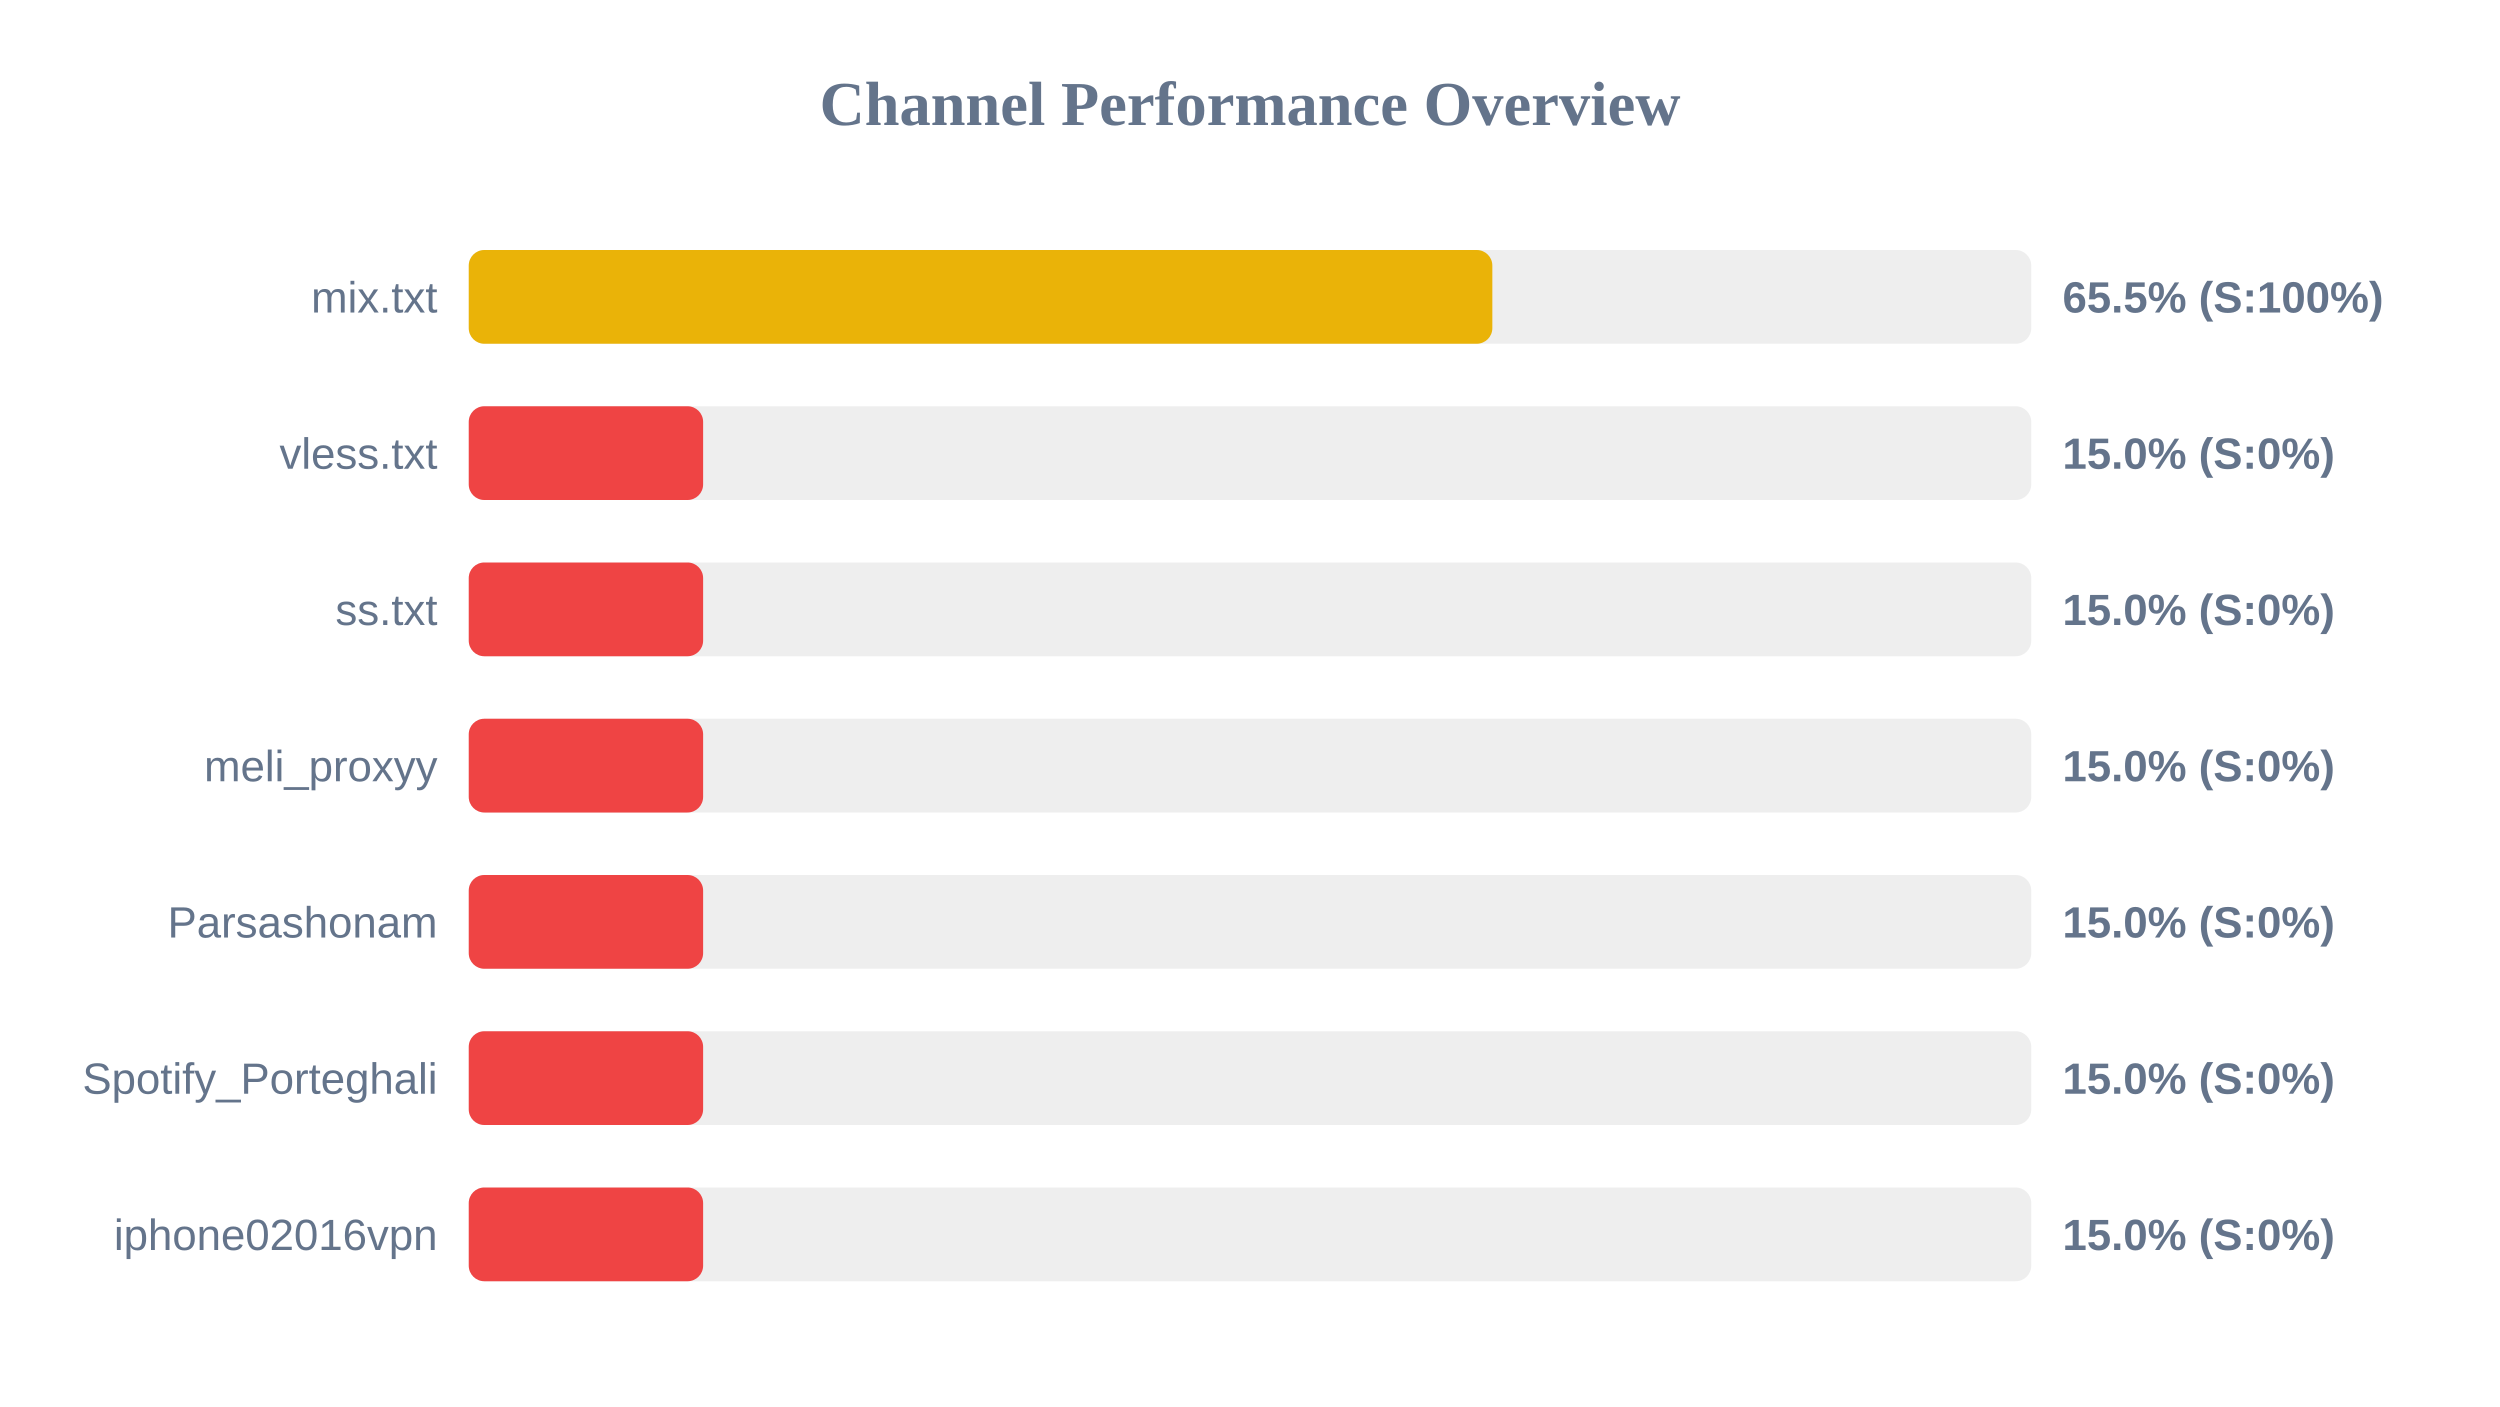
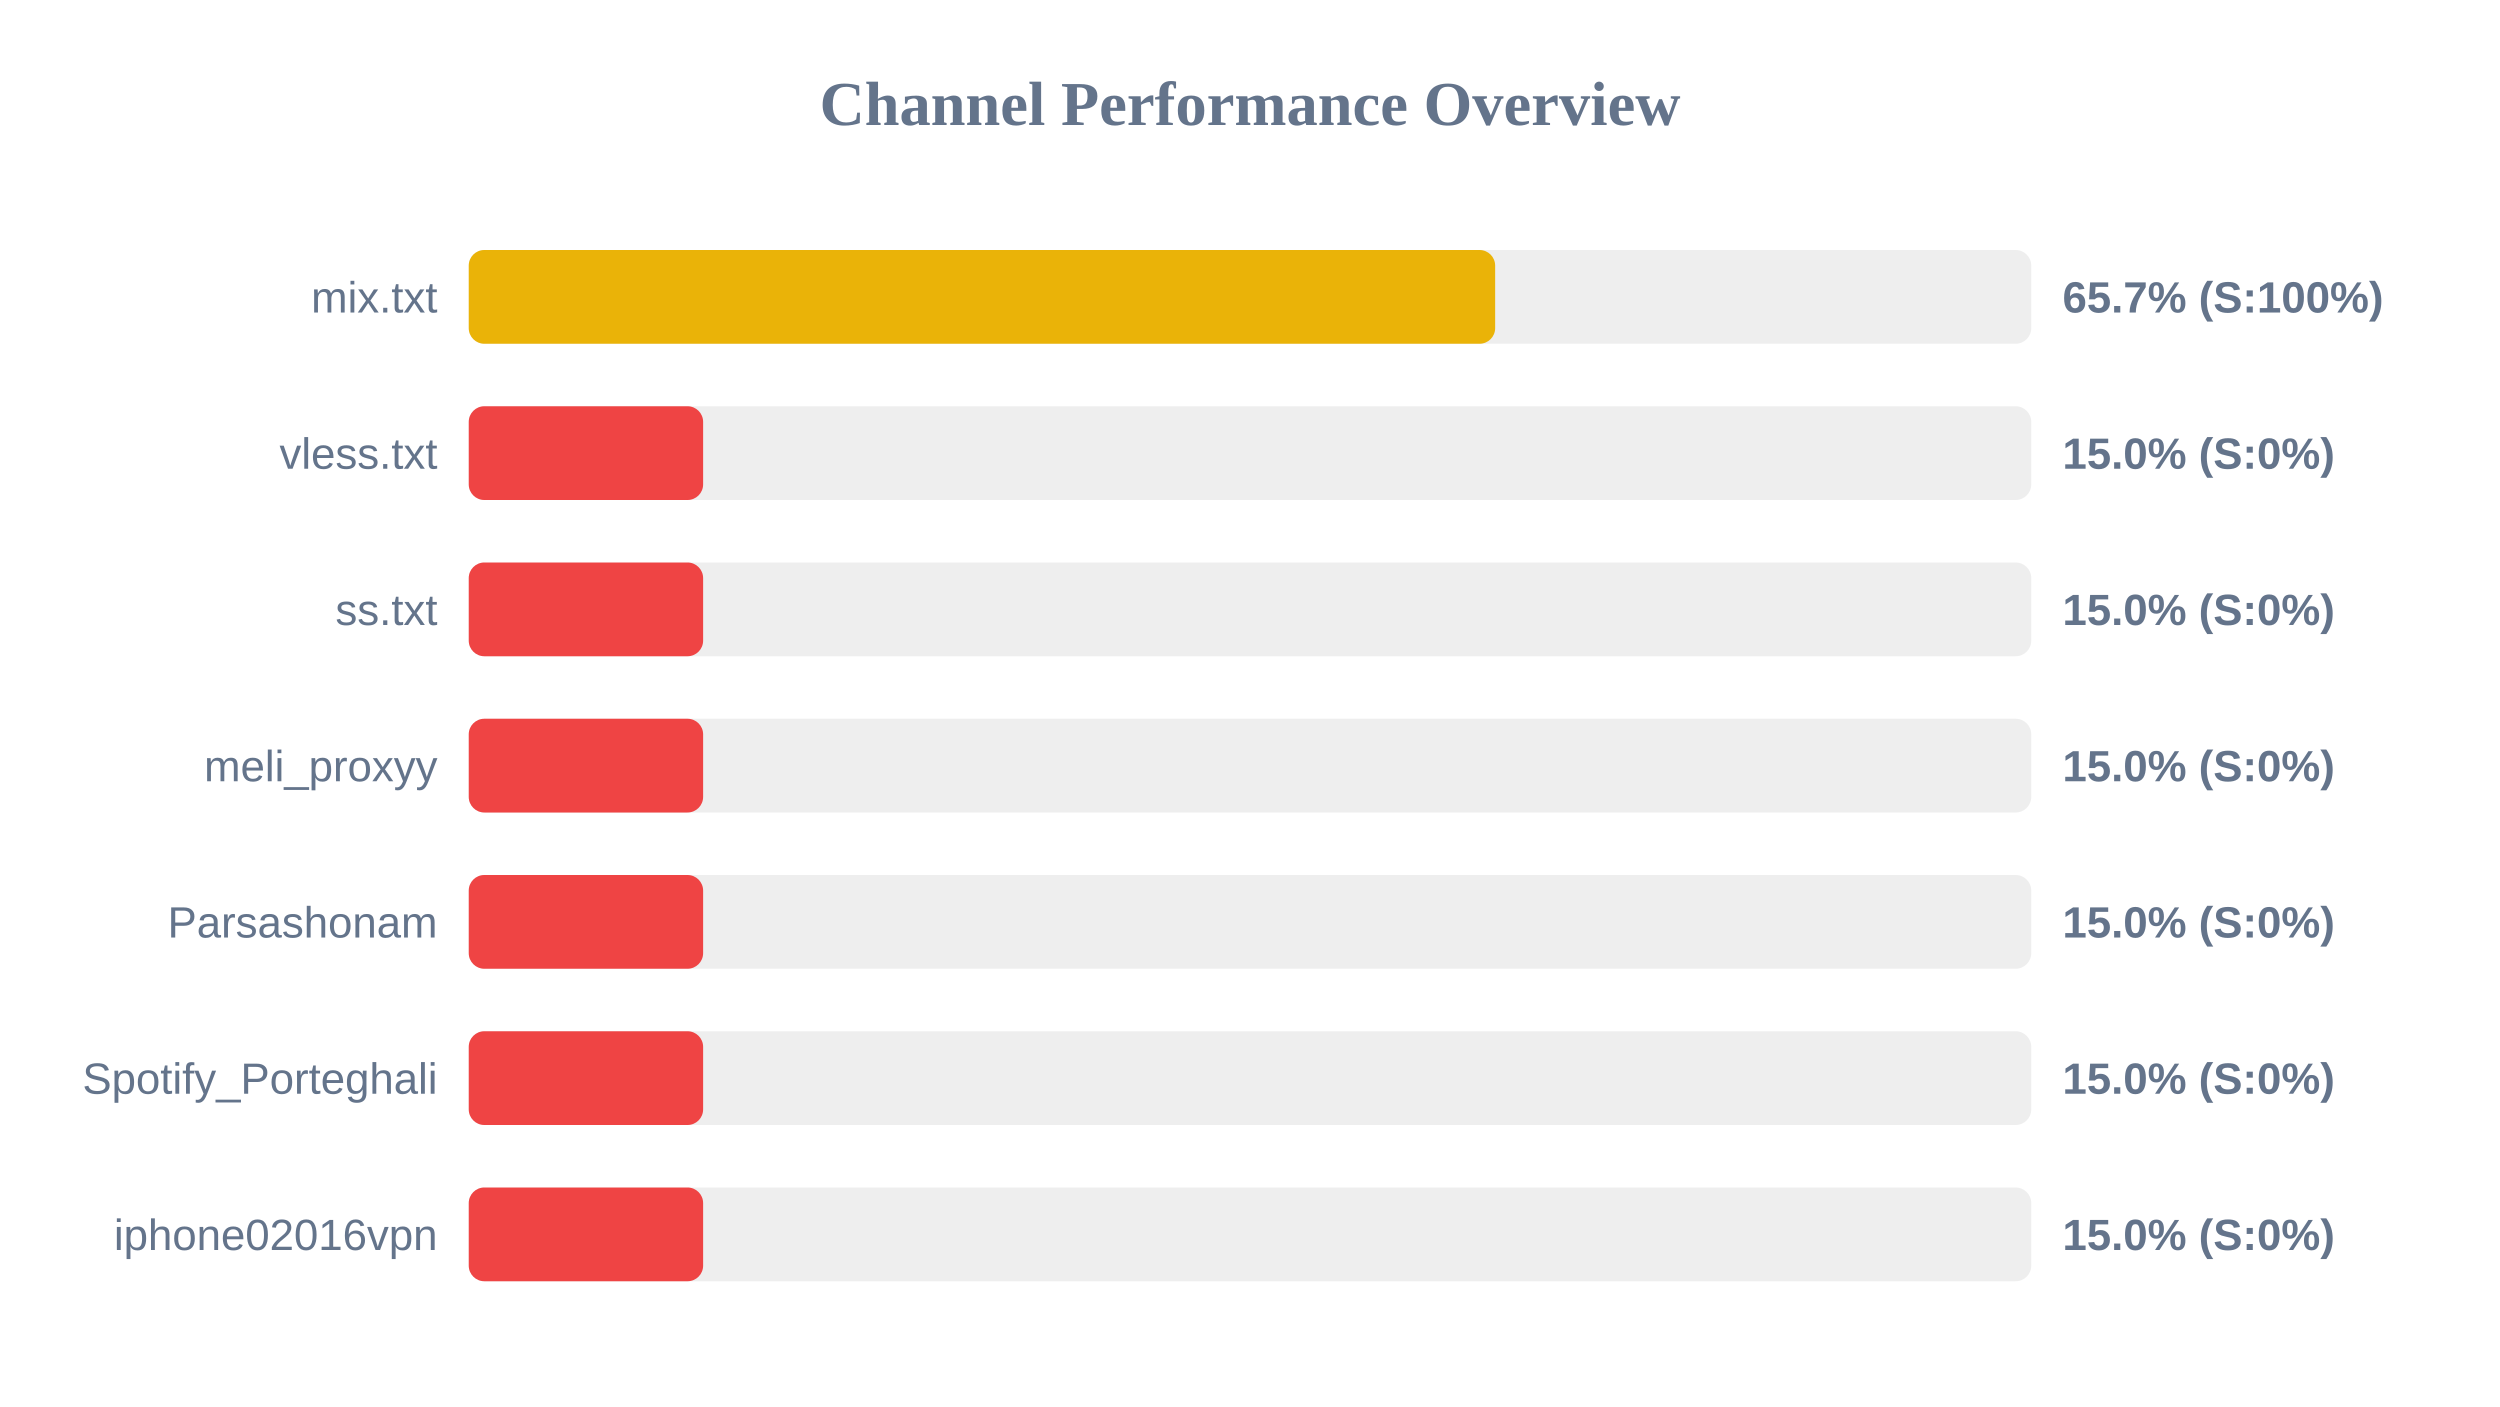
<svg xmlns="http://www.w3.org/2000/svg" width="800" height="450" version="1.1">
  <style>
        .row { font: 14px Arial; fill: #64748b; }
        .score { font: bold 14px Arial; fill: #64748b; }
    </style>
  <text x="400" y="40" text-anchor="middle" font-size="20px" font-weight="bold" fill="#64748b">Channel Performance Overview</text>
  <rect x="150" y="80" width="500" height="30" fill="#eee" rx="5" />
-   <rect x="150" y="80" width="327.55" height="30" fill="#eab308" rx="5" />
+   <rect x="150" y="80" width="328.45" height="30" fill="#eab308" rx="5" />
  <text x="140" y="100" text-anchor="end" class="row">mix.txt</text>
-   <text x="660" y="100" text-anchor="start" class="score">65.5% (S:100%)</text>
+   <text x="660" y="100" text-anchor="start" class="score">65.7% (S:100%)</text>
  <rect x="150" y="130" width="500" height="30" fill="#eee" rx="5" />
  <rect x="150" y="130" width="75.0" height="30" fill="#ef4444" rx="5" />
  <text x="140" y="150" text-anchor="end" class="row">vless.txt</text>
  <text x="660" y="150" text-anchor="start" class="score">15.0% (S:0%)</text>
  <rect x="150" y="180" width="500" height="30" fill="#eee" rx="5" />
  <rect x="150" y="180" width="75.0" height="30" fill="#ef4444" rx="5" />
  <text x="140" y="200" text-anchor="end" class="row">ss.txt</text>
  <text x="660" y="200" text-anchor="start" class="score">15.0% (S:0%)</text>
  <rect x="150" y="230" width="500" height="30" fill="#eee" rx="5" />
  <rect x="150" y="230" width="75.0" height="30" fill="#ef4444" rx="5" />
  <text x="140" y="250" text-anchor="end" class="row">meli_proxyy</text>
  <text x="660" y="250" text-anchor="start" class="score">15.0% (S:0%)</text>
  <rect x="150" y="280" width="500" height="30" fill="#eee" rx="5" />
  <rect x="150" y="280" width="75.0" height="30" fill="#ef4444" rx="5" />
  <text x="140" y="300" text-anchor="end" class="row">Parsashonam</text>
  <text x="660" y="300" text-anchor="start" class="score">15.0% (S:0%)</text>
  <rect x="150" y="330" width="500" height="30" fill="#eee" rx="5" />
  <rect x="150" y="330" width="75.0" height="30" fill="#ef4444" rx="5" />
  <text x="140" y="350" text-anchor="end" class="row">Spotify_Porteghali</text>
  <text x="660" y="350" text-anchor="start" class="score">15.0% (S:0%)</text>
  <rect x="150" y="380" width="500" height="30" fill="#eee" rx="5" />
  <rect x="150" y="380" width="75.0" height="30" fill="#ef4444" rx="5" />
  <text x="140" y="400" text-anchor="end" class="row">iphone02016vpn</text>
  <text x="660" y="400" text-anchor="start" class="score">15.0% (S:0%)</text>
</svg>
